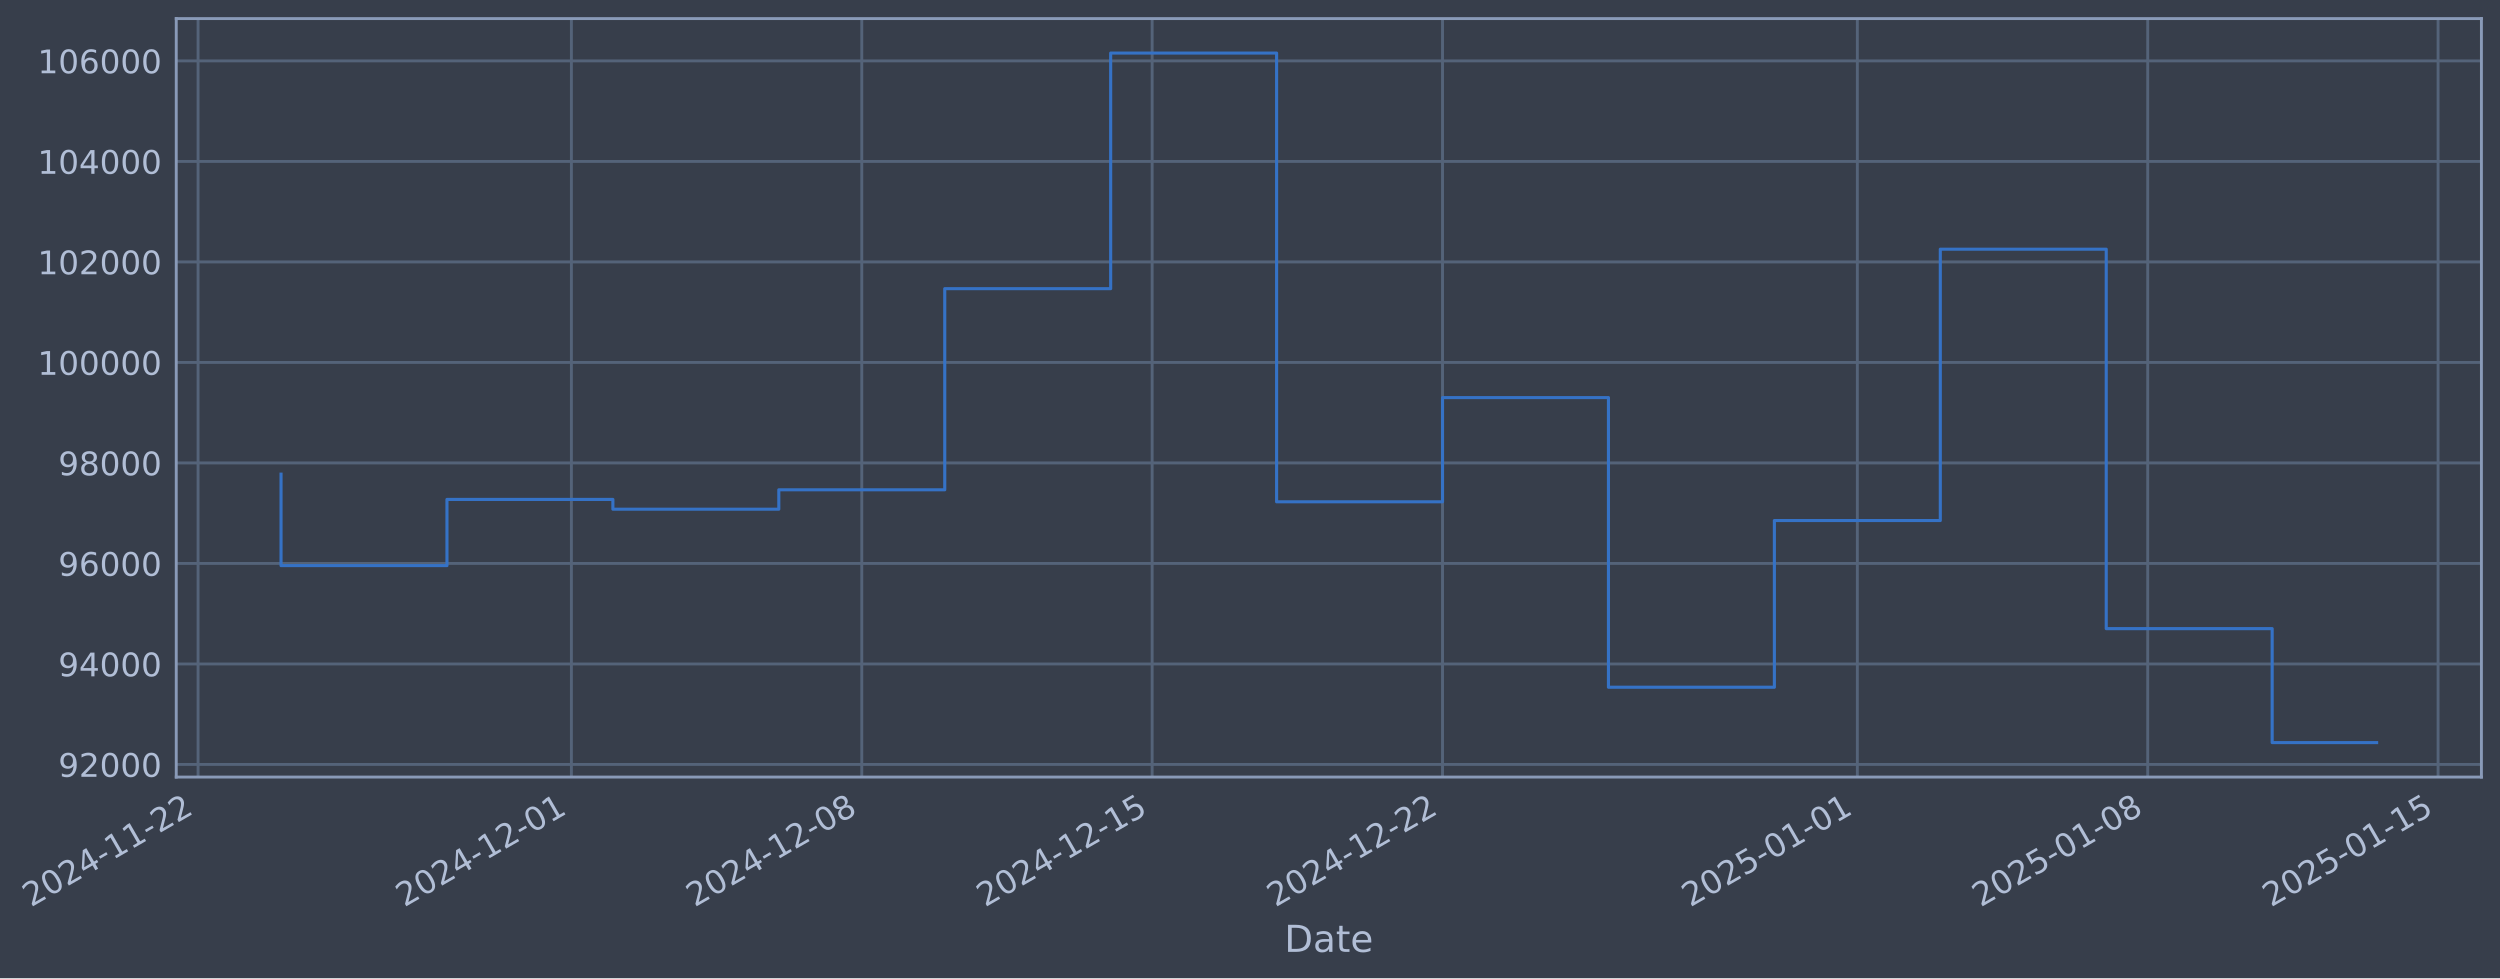
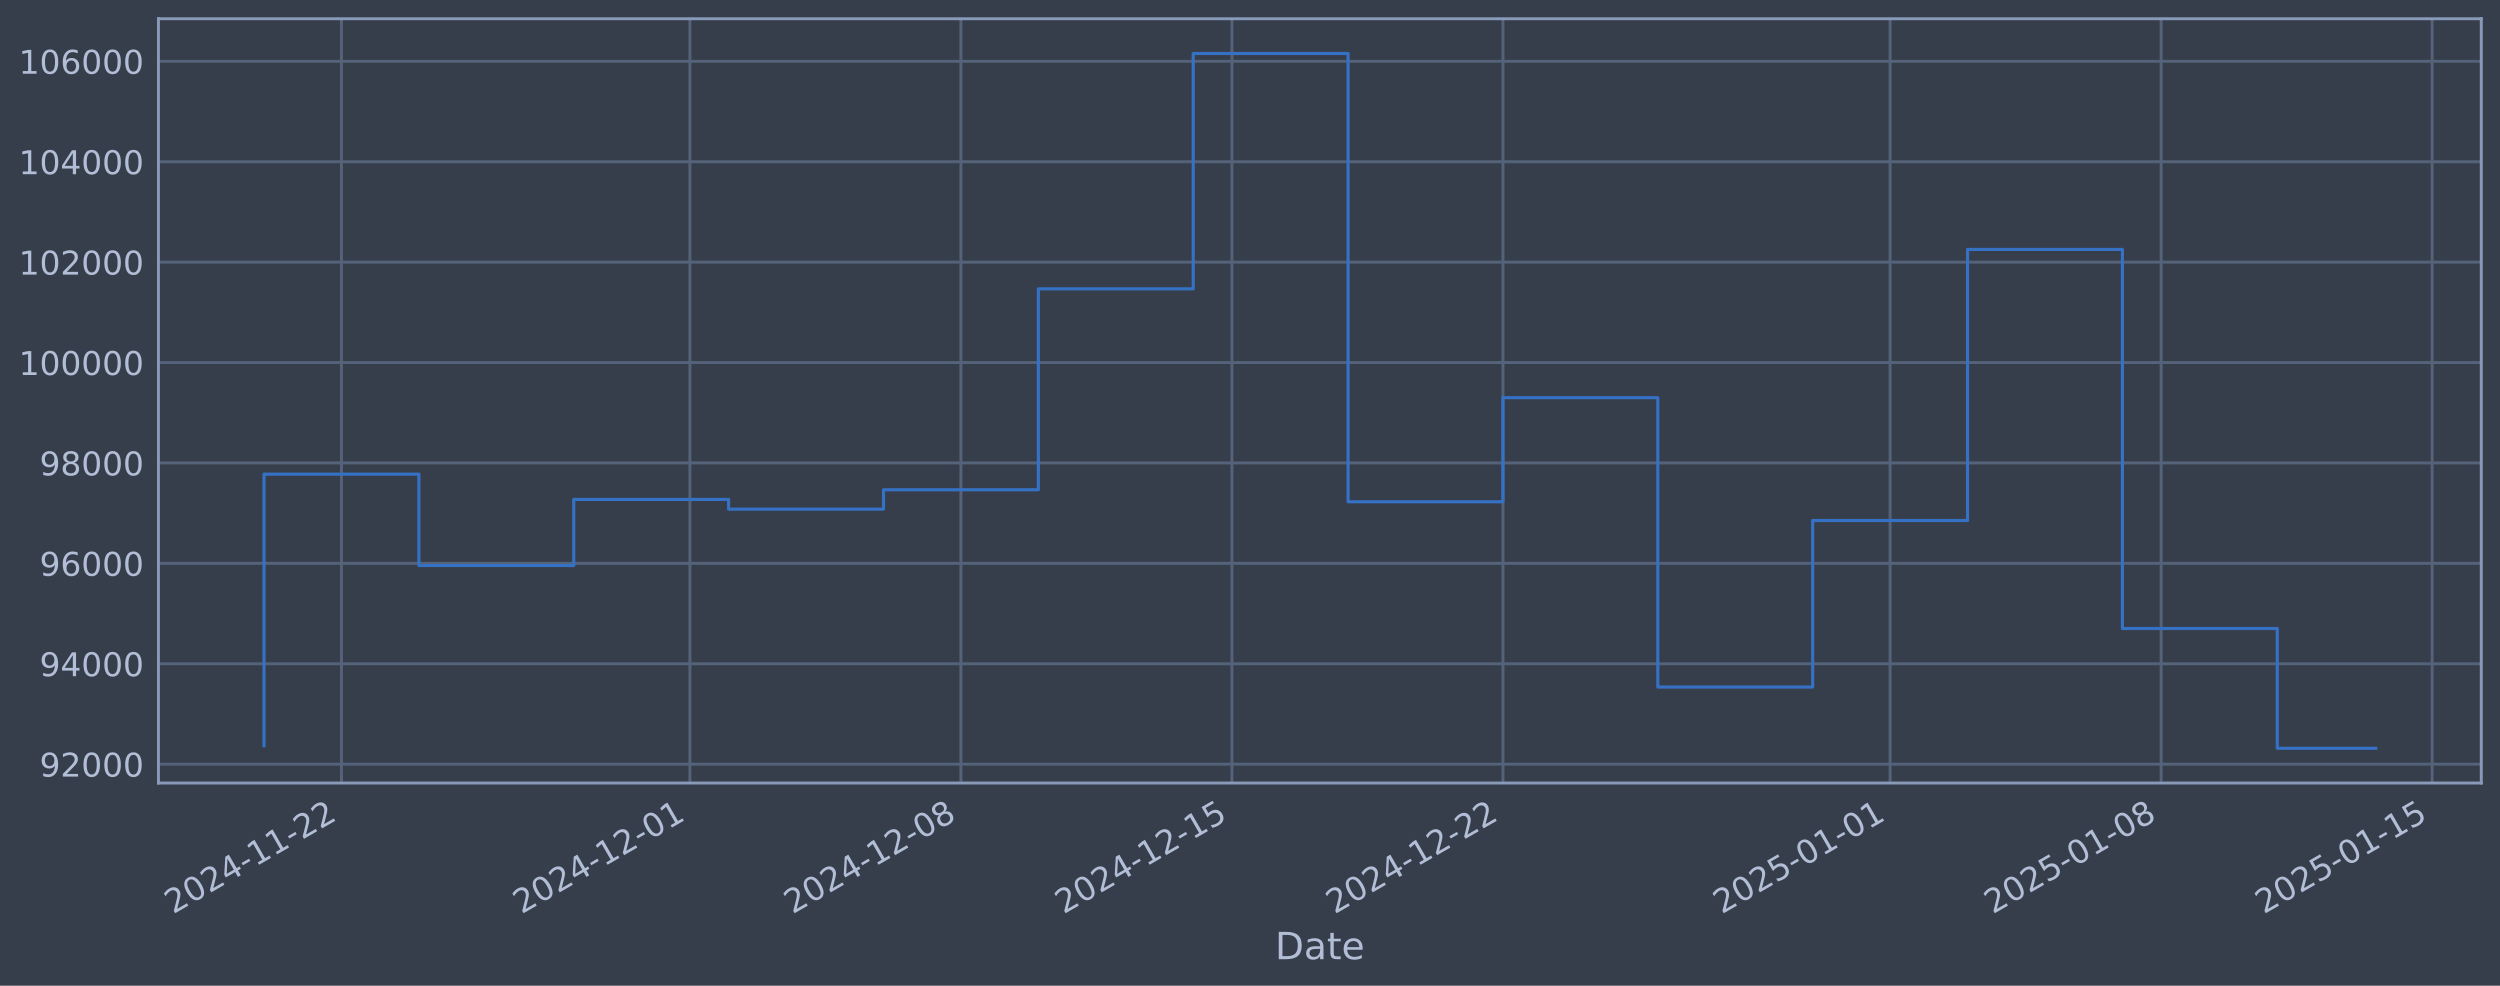
- <svg xmlns="http://www.w3.org/2000/svg" xmlns:xlink="http://www.w3.org/1999/xlink" width="968.263pt" height="378.87pt" viewBox="0 0 968.263 378.87" version="1.1">
+ <svg xmlns="http://www.w3.org/2000/svg" xmlns:xlink="http://www.w3.org/1999/xlink" width="960.9pt" height="378.87pt" viewBox="0 0 960.9 378.87" version="1.1">
  <defs>
    <style type="text/css">*{stroke-linejoin: round; stroke-linecap: butt}</style>
  </defs>
  <g id="figure_1">
    <g id="patch_1">
-       <path d="M 0 378.87  L 968.263 378.87  L 968.263 0  L 0 0  z " style="fill: #373e4b" />
+       <path d="M 0 378.87  L 960.9 378.87  L 960.9 0  L 0 0  z " style="fill: #373e4b" />
    </g>
    <g id="axes_1">
      <g id="patch_2">
-         <path d="M 68.263 300.96  L 961.063 300.96  L 961.063 7.2  L 68.263 7.2  z " style="fill: #373e4b" />
+         <path d="M 60.901 300.96  L 953.701 300.96  L 953.701 7.2  L 60.901 7.2  z " style="fill: #373e4b" />
      </g>
      <g id="matplotlib.axis_1">
        <g id="xtick_1">
          <g id="line2d_1">
-             <path d="M 76.713 300.96  L 76.713 7.2  " clip-path="url(#p5348aea0cd)" style="fill: none; stroke: #546379; stroke-width: 1.12; stroke-linecap: square" />
+             <path d="M 131.244 300.96  L 131.244 7.2  " clip-path="url(#p45a69bf7df)" style="fill: none; stroke: #546379; stroke-width: 1.12; stroke-linecap: square" />
          </g>
          <g id="line2d_2" />
          <g id="text_1">
-             <g style="fill: #b1bed6" transform="translate(11.98702 351.4642) rotate(-30) scale(0.126 -0.126)">
+             <g style="fill: #b1bed6" transform="translate(66.51877 351.4642) rotate(-30) scale(0.126 -0.126)">
              <defs>
                <path id="DejaVuSans-32" d="M 1228 531  L 3431 531  L 3431 0  L 469 0  L 469 531  Q 828 903 1448 1529  Q 2069 2156 2228 2338  Q 2531 2678 2651 2914  Q 2772 3150 2772 3378  Q 2772 3750 2511 3984  Q 2250 4219 1831 4219  Q 1534 4219 1204 4116  Q 875 4013 500 3803  L 500 4441  Q 881 4594 1212 4672  Q 1544 4750 1819 4750  Q 2544 4750 2975 4387  Q 3406 4025 3406 3419  Q 3406 3131 3298 2873  Q 3191 2616 2906 2266  Q 2828 2175 2409 1742  Q 1991 1309 1228 531  z " transform="scale(0.015625)" />
                <path id="DejaVuSans-30" d="M 2034 4250  Q 1547 4250 1301 3770  Q 1056 3291 1056 2328  Q 1056 1369 1301 889  Q 1547 409 2034 409  Q 2525 409 2770 889  Q 3016 1369 3016 2328  Q 3016 3291 2770 3770  Q 2525 4250 2034 4250  z M 2034 4750  Q 2819 4750 3233 4129  Q 3647 3509 3647 2328  Q 3647 1150 3233 529  Q 2819 -91 2034 -91  Q 1250 -91 836 529  Q 422 1150 422 2328  Q 422 3509 836 4129  Q 1250 4750 2034 4750  z " transform="scale(0.015625)" />
                <path id="DejaVuSans-34" d="M 2419 4116  L 825 1625  L 2419 1625  L 2419 4116  z M 2253 4666  L 3047 4666  L 3047 1625  L 3713 1625  L 3713 1100  L 3047 1100  L 3047 0  L 2419 0  L 2419 1100  L 313 1100  L 313 1709  L 2253 4666  z " transform="scale(0.015625)" />
                <path id="DejaVuSans-2d" d="M 313 2009  L 1997 2009  L 1997 1497  L 313 1497  L 313 2009  z " transform="scale(0.015625)" />
                <path id="DejaVuSans-31" d="M 794 531  L 1825 531  L 1825 4091  L 703 3866  L 703 4441  L 1819 4666  L 2450 4666  L 2450 531  L 3481 531  L 3481 0  L 794 0  L 794 531  z " transform="scale(0.015625)" />
              </defs>
              <use xlink:href="#DejaVuSans-32" />
              <use xlink:href="#DejaVuSans-30" transform="translate(63.62305 0)" />
              <use xlink:href="#DejaVuSans-32" transform="translate(127.2461 0)" />
              <use xlink:href="#DejaVuSans-34" transform="translate(190.8691 0)" />
              <use xlink:href="#DejaVuSans-2d" transform="translate(254.4922 0)" />
              <use xlink:href="#DejaVuSans-31" transform="translate(290.5762 0)" />
              <use xlink:href="#DejaVuSans-31" transform="translate(354.1992 0)" />
              <use xlink:href="#DejaVuSans-2d" transform="translate(417.8223 0)" />
              <use xlink:href="#DejaVuSans-32" transform="translate(453.9062 0)" />
              <use xlink:href="#DejaVuSans-32" transform="translate(517.5293 0)" />
            </g>
          </g>
        </g>
        <g id="xtick_2">
          <g id="line2d_3">
-             <path d="M 221.308 300.96  L 221.308 7.2  " clip-path="url(#p5348aea0cd)" style="fill: none; stroke: #546379; stroke-width: 1.12; stroke-linecap: square" />
+             <path d="M 265.173 300.96  L 265.173 7.2  " clip-path="url(#p45a69bf7df)" style="fill: none; stroke: #546379; stroke-width: 1.12; stroke-linecap: square" />
          </g>
          <g id="line2d_4" />
          <g id="text_2">
-             <g style="fill: #b1bed6" transform="translate(156.5822 351.4642) rotate(-30) scale(0.126 -0.126)">
+             <g style="fill: #b1bed6" transform="translate(200.4476 351.4642) rotate(-30) scale(0.126 -0.126)">
              <use xlink:href="#DejaVuSans-32" />
              <use xlink:href="#DejaVuSans-30" transform="translate(63.62305 0)" />
              <use xlink:href="#DejaVuSans-32" transform="translate(127.2461 0)" />
              <use xlink:href="#DejaVuSans-34" transform="translate(190.8691 0)" />
              <use xlink:href="#DejaVuSans-2d" transform="translate(254.4922 0)" />
              <use xlink:href="#DejaVuSans-31" transform="translate(290.5762 0)" />
              <use xlink:href="#DejaVuSans-32" transform="translate(354.1992 0)" />
              <use xlink:href="#DejaVuSans-2d" transform="translate(417.8223 0)" />
              <use xlink:href="#DejaVuSans-30" transform="translate(453.9062 0)" />
              <use xlink:href="#DejaVuSans-31" transform="translate(517.5293 0)" />
            </g>
          </g>
        </g>
        <g id="xtick_3">
          <g id="line2d_5">
-             <path d="M 333.771 300.96  L 333.771 7.2  " clip-path="url(#p5348aea0cd)" style="fill: none; stroke: #546379; stroke-width: 1.12; stroke-linecap: square" />
+             <path d="M 369.34 300.96  L 369.34 7.2  " clip-path="url(#p45a69bf7df)" style="fill: none; stroke: #546379; stroke-width: 1.12; stroke-linecap: square" />
          </g>
          <g id="line2d_6" />
          <g id="text_3">
-             <g style="fill: #b1bed6" transform="translate(269.0451 351.4642) rotate(-30) scale(0.126 -0.126)">
+             <g style="fill: #b1bed6" transform="translate(304.6144 351.4642) rotate(-30) scale(0.126 -0.126)">
              <defs>
                <path id="DejaVuSans-38" d="M 2034 2216  Q 1584 2216 1326 1975  Q 1069 1734 1069 1313  Q 1069 891 1326 650  Q 1584 409 2034 409  Q 2484 409 2743 651  Q 3003 894 3003 1313  Q 3003 1734 2745 1975  Q 2488 2216 2034 2216  z M 1403 2484  Q 997 2584 770 2862  Q 544 3141 544 3541  Q 544 4100 942 4425  Q 1341 4750 2034 4750  Q 2731 4750 3128 4425  Q 3525 4100 3525 3541  Q 3525 3141 3298 2862  Q 3072 2584 2669 2484  Q 3125 2378 3379 2068  Q 3634 1759 3634 1313  Q 3634 634 3220 271  Q 2806 -91 2034 -91  Q 1263 -91 848 271  Q 434 634 434 1313  Q 434 1759 690 2068  Q 947 2378 1403 2484  z M 1172 3481  Q 1172 3119 1398 2916  Q 1625 2713 2034 2713  Q 2441 2713 2670 2916  Q 2900 3119 2900 3481  Q 2900 3844 2670 4047  Q 2441 4250 2034 4250  Q 1625 4250 1398 4047  Q 1172 3844 1172 3481  z " transform="scale(0.015625)" />
              </defs>
              <use xlink:href="#DejaVuSans-32" />
              <use xlink:href="#DejaVuSans-30" transform="translate(63.62305 0)" />
              <use xlink:href="#DejaVuSans-32" transform="translate(127.2461 0)" />
              <use xlink:href="#DejaVuSans-34" transform="translate(190.8691 0)" />
              <use xlink:href="#DejaVuSans-2d" transform="translate(254.4922 0)" />
              <use xlink:href="#DejaVuSans-31" transform="translate(290.5762 0)" />
              <use xlink:href="#DejaVuSans-32" transform="translate(354.1992 0)" />
              <use xlink:href="#DejaVuSans-2d" transform="translate(417.8223 0)" />
              <use xlink:href="#DejaVuSans-30" transform="translate(453.9062 0)" />
              <use xlink:href="#DejaVuSans-38" transform="translate(517.5293 0)" />
            </g>
          </g>
        </g>
        <g id="xtick_4">
          <g id="line2d_7">
-             <path d="M 446.234 300.96  L 446.234 7.2  " clip-path="url(#p5348aea0cd)" style="fill: none; stroke: #546379; stroke-width: 1.12; stroke-linecap: square" />
+             <path d="M 473.507 300.96  L 473.507 7.2  " clip-path="url(#p45a69bf7df)" style="fill: none; stroke: #546379; stroke-width: 1.12; stroke-linecap: square" />
          </g>
          <g id="line2d_8" />
          <g id="text_4">
-             <g style="fill: #b1bed6" transform="translate(381.508 351.4642) rotate(-30) scale(0.126 -0.126)">
+             <g style="fill: #b1bed6" transform="translate(408.7813 351.4642) rotate(-30) scale(0.126 -0.126)">
              <defs>
                <path id="DejaVuSans-35" d="M 691 4666  L 3169 4666  L 3169 4134  L 1269 4134  L 1269 2991  Q 1406 3038 1543 3061  Q 1681 3084 1819 3084  Q 2600 3084 3056 2656  Q 3513 2228 3513 1497  Q 3513 744 3044 326  Q 2575 -91 1722 -91  Q 1428 -91 1123 -41  Q 819 9 494 109  L 494 744  Q 775 591 1075 516  Q 1375 441 1709 441  Q 2250 441 2565 725  Q 2881 1009 2881 1497  Q 2881 1984 2565 2268  Q 2250 2553 1709 2553  Q 1456 2553 1204 2497  Q 953 2441 691 2322  L 691 4666  z " transform="scale(0.015625)" />
              </defs>
              <use xlink:href="#DejaVuSans-32" />
              <use xlink:href="#DejaVuSans-30" transform="translate(63.62305 0)" />
              <use xlink:href="#DejaVuSans-32" transform="translate(127.2461 0)" />
              <use xlink:href="#DejaVuSans-34" transform="translate(190.8691 0)" />
              <use xlink:href="#DejaVuSans-2d" transform="translate(254.4922 0)" />
              <use xlink:href="#DejaVuSans-31" transform="translate(290.5762 0)" />
              <use xlink:href="#DejaVuSans-32" transform="translate(354.1992 0)" />
              <use xlink:href="#DejaVuSans-2d" transform="translate(417.8223 0)" />
              <use xlink:href="#DejaVuSans-31" transform="translate(453.9062 0)" />
              <use xlink:href="#DejaVuSans-35" transform="translate(517.5293 0)" />
            </g>
          </g>
        </g>
        <g id="xtick_5">
          <g id="line2d_9">
-             <path d="M 558.696 300.96  L 558.696 7.2  " clip-path="url(#p5348aea0cd)" style="fill: none; stroke: #546379; stroke-width: 1.12; stroke-linecap: square" />
+             <path d="M 577.674 300.96  L 577.674 7.2  " clip-path="url(#p45a69bf7df)" style="fill: none; stroke: #546379; stroke-width: 1.12; stroke-linecap: square" />
          </g>
          <g id="line2d_10" />
          <g id="text_5">
-             <g style="fill: #b1bed6" transform="translate(493.9709 351.4642) rotate(-30) scale(0.126 -0.126)">
+             <g style="fill: #b1bed6" transform="translate(512.9482 351.4642) rotate(-30) scale(0.126 -0.126)">
              <use xlink:href="#DejaVuSans-32" />
              <use xlink:href="#DejaVuSans-30" transform="translate(63.62305 0)" />
              <use xlink:href="#DejaVuSans-32" transform="translate(127.2461 0)" />
              <use xlink:href="#DejaVuSans-34" transform="translate(190.8691 0)" />
              <use xlink:href="#DejaVuSans-2d" transform="translate(254.4922 0)" />
              <use xlink:href="#DejaVuSans-31" transform="translate(290.5762 0)" />
              <use xlink:href="#DejaVuSans-32" transform="translate(354.1992 0)" />
              <use xlink:href="#DejaVuSans-2d" transform="translate(417.8223 0)" />
              <use xlink:href="#DejaVuSans-32" transform="translate(453.9062 0)" />
              <use xlink:href="#DejaVuSans-32" transform="translate(517.5293 0)" />
            </g>
          </g>
        </g>
        <g id="xtick_6">
          <g id="line2d_11">
-             <path d="M 719.358 300.96  L 719.358 7.2  " clip-path="url(#p5348aea0cd)" style="fill: none; stroke: #546379; stroke-width: 1.12; stroke-linecap: square" />
+             <path d="M 726.483 300.96  L 726.483 7.2  " clip-path="url(#p45a69bf7df)" style="fill: none; stroke: #546379; stroke-width: 1.12; stroke-linecap: square" />
          </g>
          <g id="line2d_12" />
          <g id="text_6">
-             <g style="fill: #b1bed6" transform="translate(654.6322 351.4642) rotate(-30) scale(0.126 -0.126)">
+             <g style="fill: #b1bed6" transform="translate(661.758 351.4642) rotate(-30) scale(0.126 -0.126)">
              <use xlink:href="#DejaVuSans-32" />
              <use xlink:href="#DejaVuSans-30" transform="translate(63.62305 0)" />
              <use xlink:href="#DejaVuSans-32" transform="translate(127.2461 0)" />
              <use xlink:href="#DejaVuSans-35" transform="translate(190.8691 0)" />
              <use xlink:href="#DejaVuSans-2d" transform="translate(254.4922 0)" />
              <use xlink:href="#DejaVuSans-30" transform="translate(290.5762 0)" />
              <use xlink:href="#DejaVuSans-31" transform="translate(354.1992 0)" />
              <use xlink:href="#DejaVuSans-2d" transform="translate(417.8223 0)" />
              <use xlink:href="#DejaVuSans-30" transform="translate(453.9062 0)" />
              <use xlink:href="#DejaVuSans-31" transform="translate(517.5293 0)" />
            </g>
          </g>
        </g>
        <g id="xtick_7">
          <g id="line2d_13">
-             <path d="M 831.821 300.96  L 831.821 7.2  " clip-path="url(#p5348aea0cd)" style="fill: none; stroke: #546379; stroke-width: 1.12; stroke-linecap: square" />
+             <path d="M 830.65 300.96  L 830.65 7.2  " clip-path="url(#p45a69bf7df)" style="fill: none; stroke: #546379; stroke-width: 1.12; stroke-linecap: square" />
          </g>
          <g id="line2d_14" />
          <g id="text_7">
-             <g style="fill: #b1bed6" transform="translate(767.0951 351.4642) rotate(-30) scale(0.126 -0.126)">
+             <g style="fill: #b1bed6" transform="translate(765.9248 351.4642) rotate(-30) scale(0.126 -0.126)">
              <use xlink:href="#DejaVuSans-32" />
              <use xlink:href="#DejaVuSans-30" transform="translate(63.62305 0)" />
              <use xlink:href="#DejaVuSans-32" transform="translate(127.2461 0)" />
              <use xlink:href="#DejaVuSans-35" transform="translate(190.8691 0)" />
              <use xlink:href="#DejaVuSans-2d" transform="translate(254.4922 0)" />
              <use xlink:href="#DejaVuSans-30" transform="translate(290.5762 0)" />
              <use xlink:href="#DejaVuSans-31" transform="translate(354.1992 0)" />
              <use xlink:href="#DejaVuSans-2d" transform="translate(417.8223 0)" />
              <use xlink:href="#DejaVuSans-30" transform="translate(453.9062 0)" />
              <use xlink:href="#DejaVuSans-38" transform="translate(517.5293 0)" />
            </g>
          </g>
        </g>
        <g id="xtick_8">
          <g id="line2d_15">
-             <path d="M 944.284 300.96  L 944.284 7.2  " clip-path="url(#p5348aea0cd)" style="fill: none; stroke: #546379; stroke-width: 1.12; stroke-linecap: square" />
+             <path d="M 934.817 300.96  L 934.817 7.2  " clip-path="url(#p45a69bf7df)" style="fill: none; stroke: #546379; stroke-width: 1.12; stroke-linecap: square" />
          </g>
          <g id="line2d_16" />
          <g id="text_8">
-             <g style="fill: #b1bed6" transform="translate(879.5581 351.4642) rotate(-30) scale(0.126 -0.126)">
+             <g style="fill: #b1bed6" transform="translate(870.0917 351.4642) rotate(-30) scale(0.126 -0.126)">
              <use xlink:href="#DejaVuSans-32" />
              <use xlink:href="#DejaVuSans-30" transform="translate(63.62305 0)" />
              <use xlink:href="#DejaVuSans-32" transform="translate(127.2461 0)" />
              <use xlink:href="#DejaVuSans-35" transform="translate(190.8691 0)" />
              <use xlink:href="#DejaVuSans-2d" transform="translate(254.4922 0)" />
              <use xlink:href="#DejaVuSans-30" transform="translate(290.5762 0)" />
              <use xlink:href="#DejaVuSans-31" transform="translate(354.1992 0)" />
              <use xlink:href="#DejaVuSans-2d" transform="translate(417.8223 0)" />
              <use xlink:href="#DejaVuSans-31" transform="translate(453.9062 0)" />
              <use xlink:href="#DejaVuSans-35" transform="translate(517.5293 0)" />
            </g>
          </g>
        </g>
        <g id="text_9">
-           <g style="fill: #b1bed6" transform="translate(497.4538 368.6753) scale(0.144 -0.144)">
+           <g style="fill: #b1bed6" transform="translate(490.0914 368.6753) scale(0.144 -0.144)">
            <defs>
              <path id="DejaVuSans-44" d="M 1259 4147  L 1259 519  L 2022 519  Q 2988 519 3436 956  Q 3884 1394 3884 2338  Q 3884 3275 3436 3711  Q 2988 4147 2022 4147  L 1259 4147  z M 628 4666  L 1925 4666  Q 3281 4666 3915 4102  Q 4550 3538 4550 2338  Q 4550 1131 3912 565  Q 3275 0 1925 0  L 628 0  L 628 4666  z " transform="scale(0.015625)" />
              <path id="DejaVuSans-61" d="M 2194 1759  Q 1497 1759 1228 1600  Q 959 1441 959 1056  Q 959 750 1161 570  Q 1363 391 1709 391  Q 2188 391 2477 730  Q 2766 1069 2766 1631  L 2766 1759  L 2194 1759  z M 3341 1997  L 3341 0  L 2766 0  L 2766 531  Q 2569 213 2275 61  Q 1981 -91 1556 -91  Q 1019 -91 701 211  Q 384 513 384 1019  Q 384 1609 779 1909  Q 1175 2209 1959 2209  L 2766 2209  L 2766 2266  Q 2766 2663 2505 2880  Q 2244 3097 1772 3097  Q 1472 3097 1187 3025  Q 903 2953 641 2809  L 641 3341  Q 956 3463 1253 3523  Q 1550 3584 1831 3584  Q 2591 3584 2966 3190  Q 3341 2797 3341 1997  z " transform="scale(0.015625)" />
              <path id="DejaVuSans-74" d="M 1172 4494  L 1172 3500  L 2356 3500  L 2356 3053  L 1172 3053  L 1172 1153  Q 1172 725 1289 603  Q 1406 481 1766 481  L 2356 481  L 2356 0  L 1766 0  Q 1100 0 847 248  Q 594 497 594 1153  L 594 3053  L 172 3053  L 172 3500  L 594 3500  L 594 4494  L 1172 4494  z " transform="scale(0.015625)" />
              <path id="DejaVuSans-65" d="M 3597 1894  L 3597 1613  L 953 1613  Q 991 1019 1311 708  Q 1631 397 2203 397  Q 2534 397 2845 478  Q 3156 559 3463 722  L 3463 178  Q 3153 47 2828 -22  Q 2503 -91 2169 -91  Q 1331 -91 842 396  Q 353 884 353 1716  Q 353 2575 817 3079  Q 1281 3584 2069 3584  Q 2775 3584 3186 3129  Q 3597 2675 3597 1894  z M 3022 2063  Q 3016 2534 2758 2815  Q 2500 3097 2075 3097  Q 1594 3097 1305 2825  Q 1016 2553 972 2059  L 3022 2063  z " transform="scale(0.015625)" />
            </defs>
            <use xlink:href="#DejaVuSans-44" />
            <use xlink:href="#DejaVuSans-61" transform="translate(77.00195 0)" />
            <use xlink:href="#DejaVuSans-74" transform="translate(138.2812 0)" />
            <use xlink:href="#DejaVuSans-65" transform="translate(177.4902 0)" />
          </g>
        </g>
      </g>
      <g id="matplotlib.axis_2">
        <g id="ytick_1">
          <g id="line2d_17">
-             <path d="M 68.263 296.077  L 961.063 296.077  " clip-path="url(#p5348aea0cd)" style="fill: none; stroke: #546379; stroke-width: 1.12; stroke-linecap: square" />
+             <path d="M 60.901 293.716  L 953.701 293.716  " clip-path="url(#p45a69bf7df)" style="fill: none; stroke: #546379; stroke-width: 1.12; stroke-linecap: square" />
          </g>
          <g id="line2d_18" />
          <g id="text_10">
-             <g style="fill: #b1bed6" transform="translate(22.57922 300.8638) scale(0.126 -0.126)">
+             <g style="fill: #b1bed6" transform="translate(15.21675 298.5027) scale(0.126 -0.126)">
              <defs>
                <path id="DejaVuSans-39" d="M 703 97  L 703 672  Q 941 559 1184 500  Q 1428 441 1663 441  Q 2288 441 2617 861  Q 2947 1281 2994 2138  Q 2813 1869 2534 1725  Q 2256 1581 1919 1581  Q 1219 1581 811 2004  Q 403 2428 403 3163  Q 403 3881 828 4315  Q 1253 4750 1959 4750  Q 2769 4750 3195 4129  Q 3622 3509 3622 2328  Q 3622 1225 3098 567  Q 2575 -91 1691 -91  Q 1453 -91 1209 -44  Q 966 3 703 97  z M 1959 2075  Q 2384 2075 2632 2365  Q 2881 2656 2881 3163  Q 2881 3666 2632 3958  Q 2384 4250 1959 4250  Q 1534 4250 1286 3958  Q 1038 3666 1038 3163  Q 1038 2656 1286 2365  Q 1534 2075 1959 2075  z " transform="scale(0.015625)" />
              </defs>
              <use xlink:href="#DejaVuSans-39" />
              <use xlink:href="#DejaVuSans-32" transform="translate(63.62305 0)" />
              <use xlink:href="#DejaVuSans-30" transform="translate(127.2461 0)" />
              <use xlink:href="#DejaVuSans-30" transform="translate(190.8691 0)" />
              <use xlink:href="#DejaVuSans-30" transform="translate(254.4922 0)" />
            </g>
          </g>
        </g>
        <g id="ytick_2">
          <g id="line2d_19">
-             <path d="M 68.263 257.15  L 961.063 257.15  " clip-path="url(#p5348aea0cd)" style="fill: none; stroke: #546379; stroke-width: 1.12; stroke-linecap: square" />
+             <path d="M 60.901 255.122  L 953.701 255.122  " clip-path="url(#p45a69bf7df)" style="fill: none; stroke: #546379; stroke-width: 1.12; stroke-linecap: square" />
          </g>
          <g id="line2d_20" />
          <g id="text_11">
-             <g style="fill: #b1bed6" transform="translate(22.57922 261.937) scale(0.126 -0.126)">
+             <g style="fill: #b1bed6" transform="translate(15.21675 259.9095) scale(0.126 -0.126)">
              <use xlink:href="#DejaVuSans-39" />
              <use xlink:href="#DejaVuSans-34" transform="translate(63.62305 0)" />
              <use xlink:href="#DejaVuSans-30" transform="translate(127.2461 0)" />
              <use xlink:href="#DejaVuSans-30" transform="translate(190.8691 0)" />
              <use xlink:href="#DejaVuSans-30" transform="translate(254.4922 0)" />
            </g>
          </g>
        </g>
        <g id="ytick_3">
          <g id="line2d_21">
-             <path d="M 68.263 218.223  L 961.063 218.223  " clip-path="url(#p5348aea0cd)" style="fill: none; stroke: #546379; stroke-width: 1.12; stroke-linecap: square" />
+             <path d="M 60.901 216.529  L 953.701 216.529  " clip-path="url(#p45a69bf7df)" style="fill: none; stroke: #546379; stroke-width: 1.12; stroke-linecap: square" />
          </g>
          <g id="line2d_22" />
          <g id="text_12">
-             <g style="fill: #b1bed6" transform="translate(22.57922 223.0102) scale(0.126 -0.126)">
+             <g style="fill: #b1bed6" transform="translate(15.21675 221.3163) scale(0.126 -0.126)">
              <defs>
                <path id="DejaVuSans-36" d="M 2113 2584  Q 1688 2584 1439 2293  Q 1191 2003 1191 1497  Q 1191 994 1439 701  Q 1688 409 2113 409  Q 2538 409 2786 701  Q 3034 994 3034 1497  Q 3034 2003 2786 2293  Q 2538 2584 2113 2584  z M 3366 4563  L 3366 3988  Q 3128 4100 2886 4159  Q 2644 4219 2406 4219  Q 1781 4219 1451 3797  Q 1122 3375 1075 2522  Q 1259 2794 1537 2939  Q 1816 3084 2150 3084  Q 2853 3084 3261 2657  Q 3669 2231 3669 1497  Q 3669 778 3244 343  Q 2819 -91 2113 -91  Q 1303 -91 875 529  Q 447 1150 447 2328  Q 447 3434 972 4092  Q 1497 4750 2381 4750  Q 2619 4750 2861 4703  Q 3103 4656 3366 4563  z " transform="scale(0.015625)" />
              </defs>
              <use xlink:href="#DejaVuSans-39" />
              <use xlink:href="#DejaVuSans-36" transform="translate(63.62305 0)" />
              <use xlink:href="#DejaVuSans-30" transform="translate(127.2461 0)" />
              <use xlink:href="#DejaVuSans-30" transform="translate(190.8691 0)" />
              <use xlink:href="#DejaVuSans-30" transform="translate(254.4922 0)" />
            </g>
          </g>
        </g>
        <g id="ytick_4">
          <g id="line2d_23">
-             <path d="M 68.263 179.296  L 961.063 179.296  " clip-path="url(#p5348aea0cd)" style="fill: none; stroke: #546379; stroke-width: 1.12; stroke-linecap: square" />
+             <path d="M 60.901 177.936  L 953.701 177.936  " clip-path="url(#p45a69bf7df)" style="fill: none; stroke: #546379; stroke-width: 1.12; stroke-linecap: square" />
          </g>
          <g id="line2d_24" />
          <g id="text_13">
-             <g style="fill: #b1bed6" transform="translate(22.57922 184.0834) scale(0.126 -0.126)">
+             <g style="fill: #b1bed6" transform="translate(15.21675 182.7231) scale(0.126 -0.126)">
              <use xlink:href="#DejaVuSans-39" />
              <use xlink:href="#DejaVuSans-38" transform="translate(63.62305 0)" />
              <use xlink:href="#DejaVuSans-30" transform="translate(127.2461 0)" />
              <use xlink:href="#DejaVuSans-30" transform="translate(190.8691 0)" />
              <use xlink:href="#DejaVuSans-30" transform="translate(254.4922 0)" />
            </g>
          </g>
        </g>
        <g id="ytick_5">
          <g id="line2d_25">
-             <path d="M 68.263 140.37  L 961.063 140.37  " clip-path="url(#p5348aea0cd)" style="fill: none; stroke: #546379; stroke-width: 1.12; stroke-linecap: square" />
+             <path d="M 60.901 139.343  L 953.701 139.343  " clip-path="url(#p45a69bf7df)" style="fill: none; stroke: #546379; stroke-width: 1.12; stroke-linecap: square" />
          </g>
          <g id="line2d_26" />
          <g id="text_14">
-             <g style="fill: #b1bed6" transform="translate(14.56247 145.1566) scale(0.126 -0.126)">
+             <g style="fill: #b1bed6" transform="translate(7.2 144.1299) scale(0.126 -0.126)">
              <use xlink:href="#DejaVuSans-31" />
              <use xlink:href="#DejaVuSans-30" transform="translate(63.62305 0)" />
              <use xlink:href="#DejaVuSans-30" transform="translate(127.2461 0)" />
              <use xlink:href="#DejaVuSans-30" transform="translate(190.8691 0)" />
              <use xlink:href="#DejaVuSans-30" transform="translate(254.4922 0)" />
              <use xlink:href="#DejaVuSans-30" transform="translate(318.1152 0)" />
            </g>
          </g>
        </g>
        <g id="ytick_6">
          <g id="line2d_27">
-             <path d="M 68.263 101.443  L 961.063 101.443  " clip-path="url(#p5348aea0cd)" style="fill: none; stroke: #546379; stroke-width: 1.12; stroke-linecap: square" />
+             <path d="M 60.901 100.75  L 953.701 100.75  " clip-path="url(#p45a69bf7df)" style="fill: none; stroke: #546379; stroke-width: 1.12; stroke-linecap: square" />
          </g>
          <g id="line2d_28" />
          <g id="text_15">
-             <g style="fill: #b1bed6" transform="translate(14.56247 106.2298) scale(0.126 -0.126)">
+             <g style="fill: #b1bed6" transform="translate(7.2 105.5366) scale(0.126 -0.126)">
              <use xlink:href="#DejaVuSans-31" />
              <use xlink:href="#DejaVuSans-30" transform="translate(63.62305 0)" />
              <use xlink:href="#DejaVuSans-32" transform="translate(127.2461 0)" />
              <use xlink:href="#DejaVuSans-30" transform="translate(190.8691 0)" />
              <use xlink:href="#DejaVuSans-30" transform="translate(254.4922 0)" />
              <use xlink:href="#DejaVuSans-30" transform="translate(318.1152 0)" />
            </g>
          </g>
        </g>
        <g id="ytick_7">
          <g id="line2d_29">
-             <path d="M 68.263 62.516  L 961.063 62.516  " clip-path="url(#p5348aea0cd)" style="fill: none; stroke: #546379; stroke-width: 1.12; stroke-linecap: square" />
+             <path d="M 60.901 62.156  L 953.701 62.156  " clip-path="url(#p45a69bf7df)" style="fill: none; stroke: #546379; stroke-width: 1.12; stroke-linecap: square" />
          </g>
          <g id="line2d_30" />
          <g id="text_16">
-             <g style="fill: #b1bed6" transform="translate(14.56247 67.30302) scale(0.126 -0.126)">
+             <g style="fill: #b1bed6" transform="translate(7.2 66.94342) scale(0.126 -0.126)">
              <use xlink:href="#DejaVuSans-31" />
              <use xlink:href="#DejaVuSans-30" transform="translate(63.62305 0)" />
              <use xlink:href="#DejaVuSans-34" transform="translate(127.2461 0)" />
              <use xlink:href="#DejaVuSans-30" transform="translate(190.8691 0)" />
              <use xlink:href="#DejaVuSans-30" transform="translate(254.4922 0)" />
              <use xlink:href="#DejaVuSans-30" transform="translate(318.1152 0)" />
            </g>
          </g>
        </g>
        <g id="ytick_8">
          <g id="line2d_31">
-             <path d="M 68.263 23.589  L 961.063 23.589  " clip-path="url(#p5348aea0cd)" style="fill: none; stroke: #546379; stroke-width: 1.12; stroke-linecap: square" />
+             <path d="M 60.901 23.563  L 953.701 23.563  " clip-path="url(#p45a69bf7df)" style="fill: none; stroke: #546379; stroke-width: 1.12; stroke-linecap: square" />
          </g>
          <g id="line2d_32" />
          <g id="text_17">
-             <g style="fill: #b1bed6" transform="translate(14.56247 28.37623) scale(0.126 -0.126)">
+             <g style="fill: #b1bed6" transform="translate(7.2 28.35021) scale(0.126 -0.126)">
              <use xlink:href="#DejaVuSans-31" />
              <use xlink:href="#DejaVuSans-30" transform="translate(63.62305 0)" />
              <use xlink:href="#DejaVuSans-36" transform="translate(127.2461 0)" />
              <use xlink:href="#DejaVuSans-30" transform="translate(190.8691 0)" />
              <use xlink:href="#DejaVuSans-30" transform="translate(254.4922 0)" />
              <use xlink:href="#DejaVuSans-30" transform="translate(318.1152 0)" />
            </g>
          </g>
        </g>
      </g>
      <g id="line2d_33">
-         <path d="M 108.845 183.638  L 108.845 219.06  L 173.109 219.06  L 173.109 193.434  L 237.374 193.434  L 237.374 197.212  L 301.638 197.212  L 301.638 189.699  L 365.903 189.699  L 365.903 111.806  L 430.167 111.806  L 430.167 20.553  L 494.432 20.553  L 494.432 194.351  L 558.696 194.351  L 558.696 153.992  L 622.961 153.992  L 622.961 266.173  L 687.225 266.173  L 687.225 201.609  L 751.49 201.609  L 751.49 96.513  L 815.755 96.513  L 815.755 243.474  L 880.019 243.474  L 880.019 287.607  L 920.481 287.607  " clip-path="url(#p5348aea0cd)" style="fill: none; stroke: #3572c6; stroke-width: 1.2; stroke-linecap: square" />
+         <path d="M 101.482 286.586  L 101.482 182.24  L 161.006 182.24  L 161.006 217.359  L 220.53 217.359  L 220.53 191.953  L 280.054 191.953  L 280.054 195.698  L 339.578 195.698  L 339.578 188.249  L 399.102 188.249  L 399.102 111.024  L 458.626 111.024  L 458.626 20.553  L 518.15 20.553  L 518.15 192.861  L 577.674 192.861  L 577.674 152.848  L 637.198 152.848  L 637.198 264.068  L 696.722 264.068  L 696.722 200.057  L 756.245 200.057  L 756.245 95.862  L 815.769 95.862  L 815.769 241.564  L 875.293 241.564  L 875.293 287.607  L 913.119 287.607  " clip-path="url(#p45a69bf7df)" style="fill: none; stroke: #3572c6; stroke-width: 1.2; stroke-linecap: square" />
      </g>
      <g id="patch_3">
-         <path d="M 68.263 300.96  L 68.263 7.2  " style="fill: none; stroke: #899ab8; stroke-width: 1.12; stroke-linejoin: miter; stroke-linecap: square" />
+         <path d="M 60.901 300.96  L 60.901 7.2  " style="fill: none; stroke: #899ab8; stroke-width: 1.12; stroke-linejoin: miter; stroke-linecap: square" />
      </g>
      <g id="patch_4">
-         <path d="M 961.063 300.96  L 961.063 7.2  " style="fill: none; stroke: #899ab8; stroke-width: 1.12; stroke-linejoin: miter; stroke-linecap: square" />
+         <path d="M 953.701 300.96  L 953.701 7.2  " style="fill: none; stroke: #899ab8; stroke-width: 1.12; stroke-linejoin: miter; stroke-linecap: square" />
      </g>
      <g id="patch_5">
-         <path d="M 68.263 300.96  L 961.063 300.96  " style="fill: none; stroke: #899ab8; stroke-width: 1.12; stroke-linejoin: miter; stroke-linecap: square" />
+         <path d="M 60.901 300.96  L 953.701 300.96  " style="fill: none; stroke: #899ab8; stroke-width: 1.12; stroke-linejoin: miter; stroke-linecap: square" />
      </g>
      <g id="patch_6">
-         <path d="M 68.263 7.2  L 961.063 7.2  " style="fill: none; stroke: #899ab8; stroke-width: 1.12; stroke-linejoin: miter; stroke-linecap: square" />
+         <path d="M 60.901 7.2  L 953.701 7.2  " style="fill: none; stroke: #899ab8; stroke-width: 1.12; stroke-linejoin: miter; stroke-linecap: square" />
      </g>
    </g>
  </g>
  <defs>
-     <clipPath id="p5348aea0cd">
-       <rect x="68.263" y="7.2" width="892.8" height="293.76" />
+     <clipPath id="p45a69bf7df">
+       <rect x="60.901" y="7.2" width="892.8" height="293.76" />
    </clipPath>
  </defs>
</svg>
